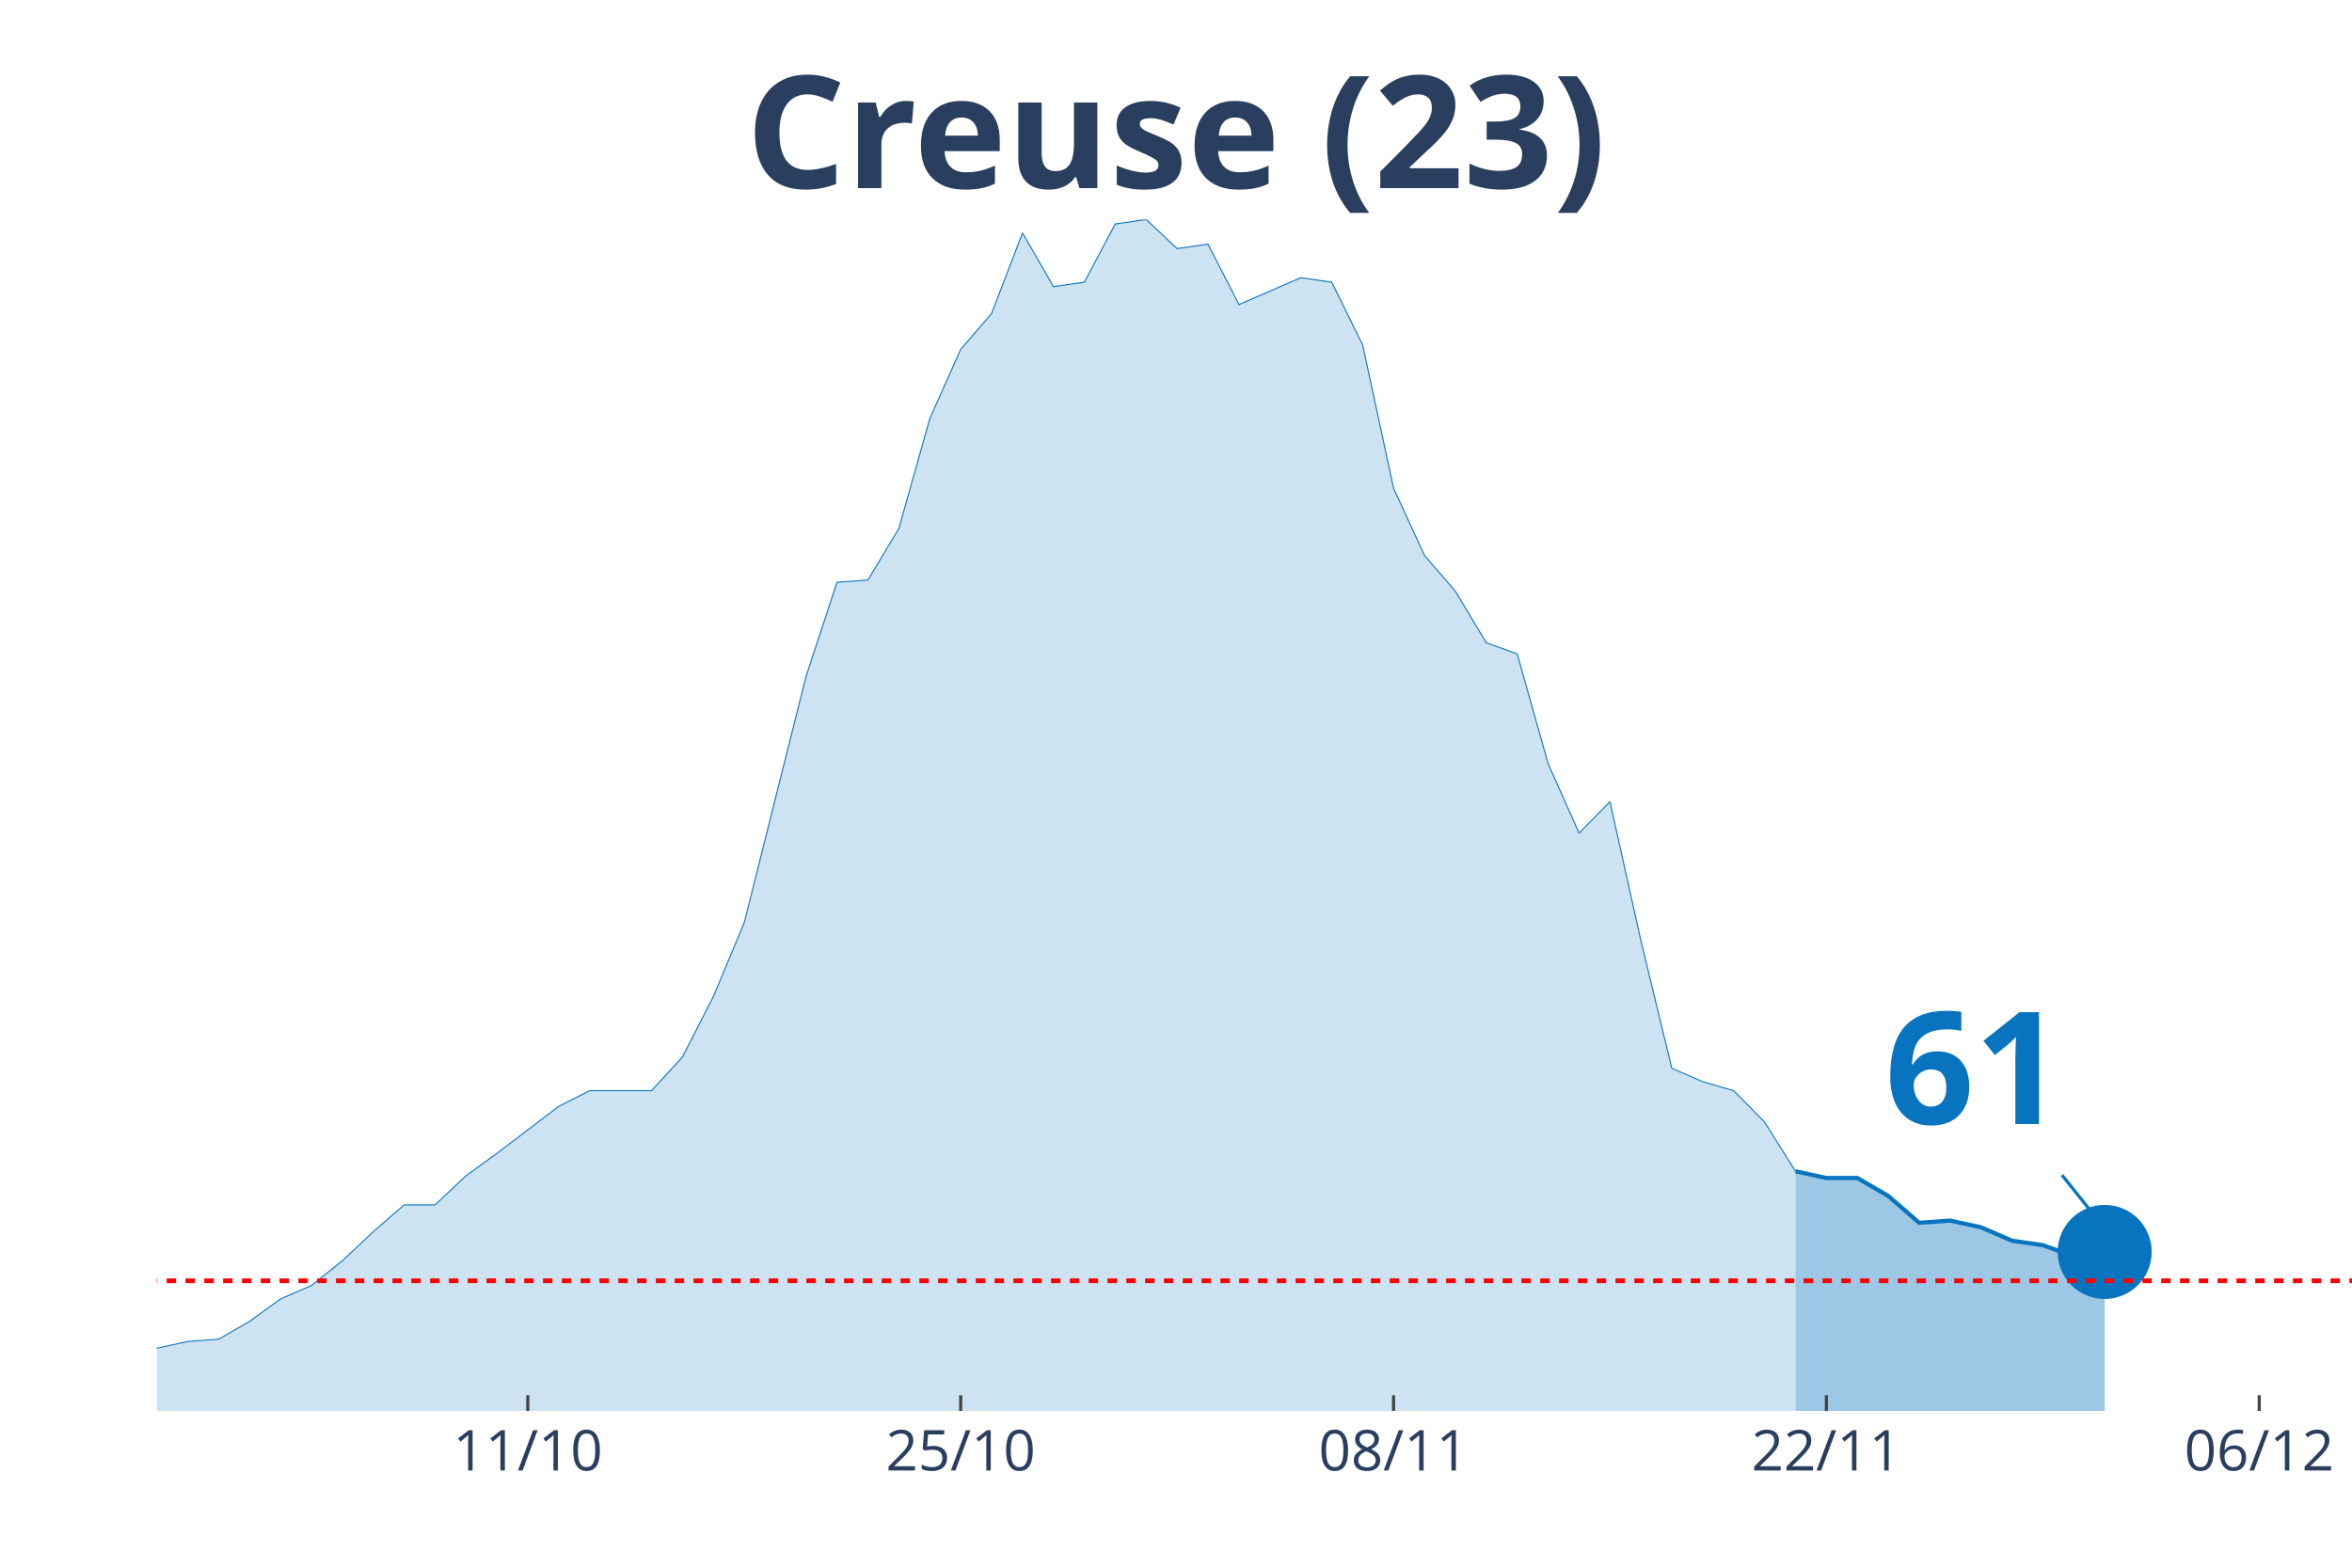
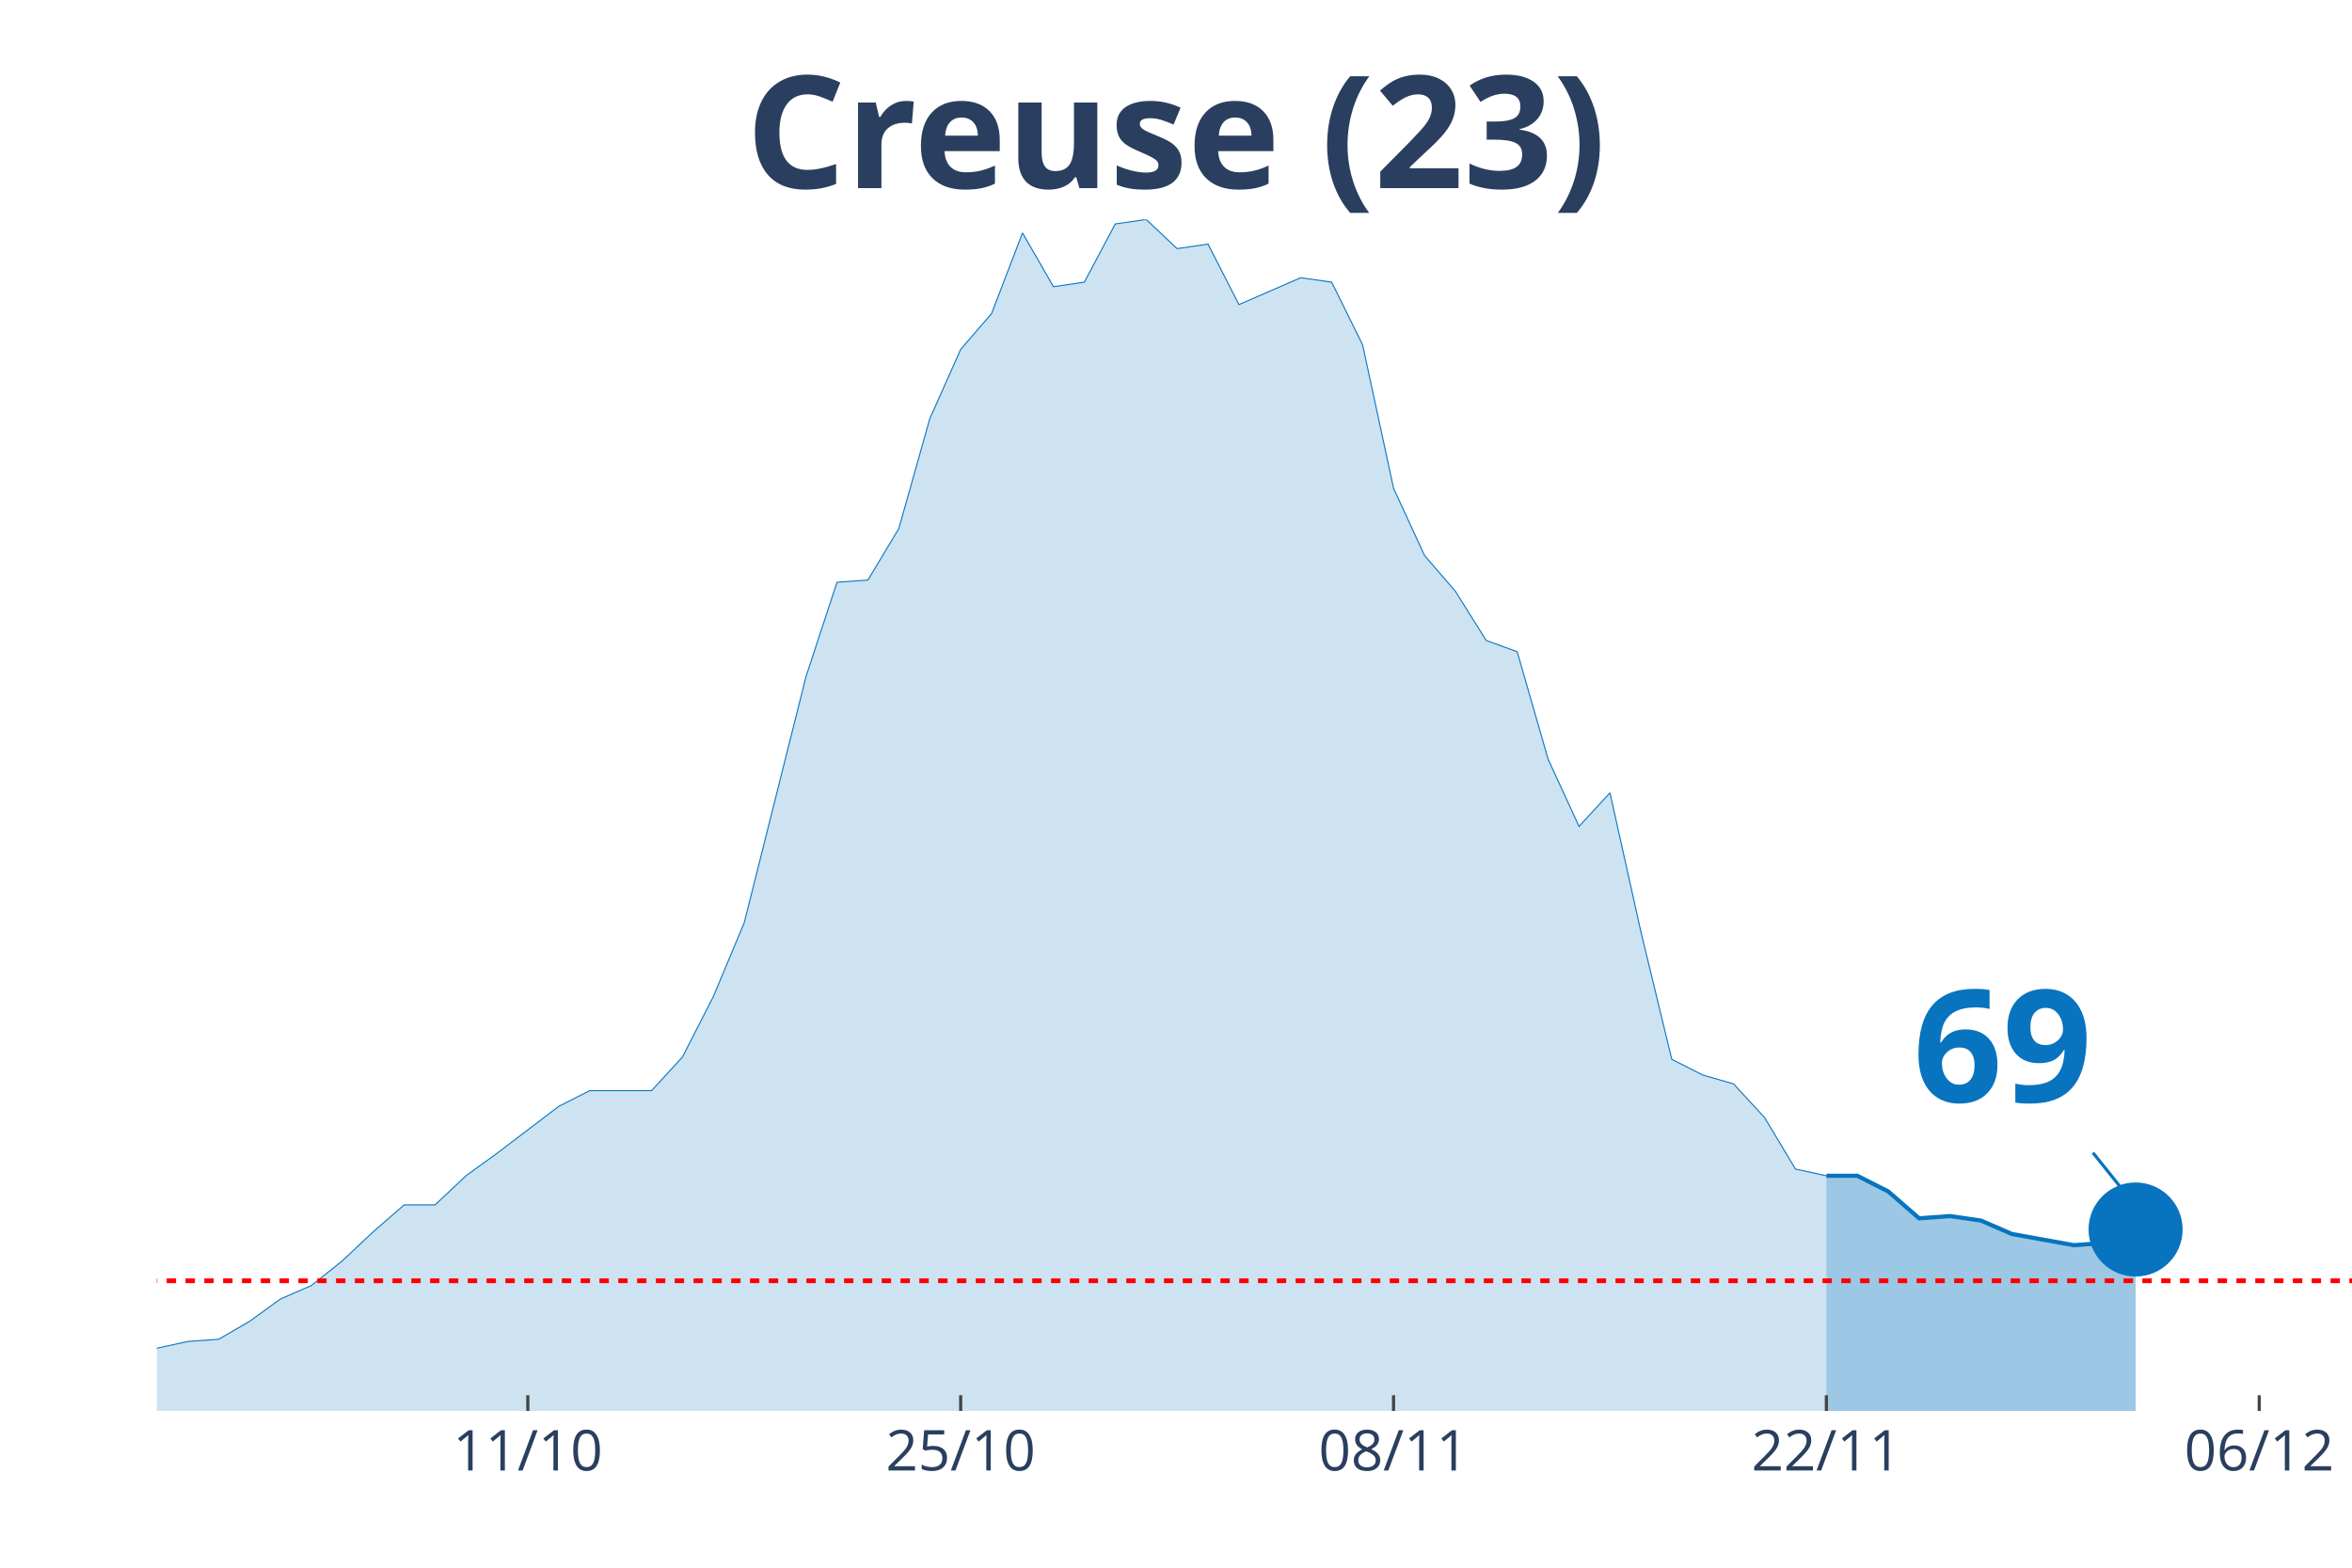
<svg xmlns="http://www.w3.org/2000/svg" class="main-svg" width="1125" height="750" style="" viewBox="0 0 750 500">
  <rect x="0" y="0" width="750" height="500" style="fill: rgb(0, 0, 0); fill-opacity: 0;" />
-   <defs id="defs-304f21">
+   <defs id="defs-3c974a">
    <g class="clips">
-       <clipPath id="clip304f21xyplot" class="plotclip">
+       <clipPath id="clip3c974axyplot" class="plotclip">
        <rect width="700" height="380" />
      </clipPath>
-       <clipPath class="axesclip" id="clip304f21x">
+       <clipPath class="axesclip" id="clip3c974ax">
        <rect x="50" y="0" width="700" height="500" />
      </clipPath>
-       <clipPath class="axesclip" id="clip304f21y">
+       <clipPath class="axesclip" id="clip3c974ay">
        <rect x="0" y="70" width="750" height="380" />
      </clipPath>
-       <clipPath class="axesclip" id="clip304f21xy">
+       <clipPath class="axesclip" id="clip3c974axy">
        <rect x="50" y="70" width="700" height="380" />
      </clipPath>
    </g>
    <g class="gradients" />
  </defs>
  <g class="bglayer">
    <rect class="bg" x="50" y="70" width="700" height="380" style="fill: rgb(0, 0, 0); fill-opacity: 0; stroke-width: 0;" />
  </g>
  <g class="layer-below">
    <g class="imagelayer" />
    <g class="shapelayer" />
  </g>
  <g class="cartesianlayer">
    <g class="subplot xy">
      <g class="layer-subplot">
        <g class="shapelayer" />
        <g class="imagelayer" />
      </g>
      <g class="gridlayer">
        <g class="x">
          <path class="xgrid crisp" transform="translate(168.31,0)" d="M0,70v380" style="stroke: rgb(255, 255, 255); stroke-opacity: 1; stroke-width: 1px;" />
          <path class="xgrid crisp" transform="translate(306.34,0)" d="M0,70v380" style="stroke: rgb(255, 255, 255); stroke-opacity: 1; stroke-width: 1px;" />
          <path class="xgrid crisp" transform="translate(444.37,0)" d="M0,70v380" style="stroke: rgb(255, 255, 255); stroke-opacity: 1; stroke-width: 1px;" />
          <path class="xgrid crisp" transform="translate(582.39,0)" d="M0,70v380" style="stroke: rgb(255, 255, 255); stroke-opacity: 1; stroke-width: 1px;" />
          <path class="xgrid crisp" transform="translate(720.42,0)" d="M0,70v380" style="stroke: rgb(255, 255, 255); stroke-opacity: 1; stroke-width: 1px;" />
        </g>
        <g class="y" />
      </g>
      <g class="zerolinelayer" />
      <path class="xlines-below" />
      <path class="ylines-below" />
      <g class="overlines-below" />
      <g class="xaxislayer-below" />
      <g class="yaxislayer-below" />
      <g class="overaxes-below" />
-       <g class="plot" transform="translate(50, 70)" clip-path="url('#clip304f21xyplot')">
+       <g class="plot" transform="translate(50, 70)" clip-path="url('#clip3c974axyplot')">
        <g class="scatterlayer mlayer">
-           <g class="trace scatter tracec956a3" style="stroke-miterlimit: 2;">
+           <g class="trace scatter traceb4375d" style="stroke-miterlimit: 2;">
            <g class="fills">
              <g>
-                 <path class="js-fill" d="M522.54,380L-1340.85,380L-1340.85,376.43L-1212.68,370.71L-1202.82,375L-1123.94,379.29L-1114.08,378.57L-512.68,374.29L-502.82,367.86L-483.1,362.14L-473.24,360.71L-423.94,362.14L-414.08,368.57L-364.79,373.57L-354.93,372.14L-295.77,375.71L-285.92,377.86L-266.2,373.57L-256.34,372.86L-246.48,368.57L-236.62,369.29L-216.9,365.71L-207.04,367.86L-187.32,369.29L-177.46,372.86L-167.61,367.86L-157.75,368.57L-108.45,364.29L-98.59,367.86L-88.73,365.71L-78.87,368.57L-49.3,366.43L-39.44,363.57L-19.72,363.57L-9.86,360L0,360L9.86,357.86L19.72,357.14L29.58,351.43L39.44,344.29L49.3,340L59.15,332.14L69.01,322.86L78.87,314.29L88.73,314.29L98.59,305L108.45,297.86L128.17,282.86L138.03,277.86L157.75,277.86L167.61,267.14L177.46,247.86L187.32,224.29L207.04,145.71L216.9,115.71L226.76,115L236.62,98.57L246.48,63.57L256.34,41.43L266.2,30L276.06,4.29L285.92,21.43L295.77,20L305.63,1.43L315.49,0L325.35,9.29L335.21,7.86L345.07,27.14L354.93,22.86L364.79,18.57L374.65,20L384.51,40L394.37,85.71L404.23,107.14L414.08,118.57L423.94,135L433.8,138.57L443.66,173.57L453.52,195.71L463.38,185.71L473.24,230L483.1,270.71L492.96,275L502.82,277.86L512.68,287.86L522.54,303.57" style="fill: rgb(8, 115, 191); fill-opacity: 0.2; stroke-width: 0;" />
+                 <path class="js-fill" d="M532.39,380L-1340.85,380L-1340.85,376.43L-1212.68,370.71L-1202.82,375L-1123.94,379.29L-1114.08,378.57L-512.68,374.29L-502.82,367.86L-483.1,362.14L-473.24,360.71L-423.94,362.14L-414.08,368.57L-364.79,373.57L-354.93,372.14L-295.77,375.71L-285.92,377.86L-266.2,373.57L-256.34,372.86L-246.48,368.57L-236.62,369.29L-216.9,365.71L-207.04,367.86L-187.32,369.29L-177.46,372.86L-167.61,367.86L-157.75,368.57L-108.45,364.29L-98.59,367.86L-88.73,365.71L-78.87,368.57L-49.3,366.43L-39.44,363.57L-19.72,363.57L-9.86,360L0,360L9.86,357.86L19.72,357.14L29.58,351.43L39.44,344.29L49.3,340L59.15,332.14L69.01,322.86L78.87,314.29L88.73,314.29L98.59,305L108.45,297.86L128.17,282.86L138.03,277.86L157.75,277.86L167.61,267.14L177.46,247.86L187.32,224.29L207.04,145.71L216.9,115.71L226.76,115L236.62,98.57L246.48,63.57L256.34,41.43L266.2,30L276.06,4.29L285.92,21.43L295.77,20L305.63,1.43L315.49,0L325.35,9.29L335.21,7.86L345.07,27.14L354.93,22.86L364.79,18.57L374.65,20L384.51,40L394.37,85.71L404.23,107.14L414.08,118.57L423.94,134.29L433.8,137.86L443.66,172.14L453.52,193.57L463.38,182.86L473.24,227.14L483.1,267.86L492.96,272.86L502.82,275.71L512.68,286.43L522.54,302.86L532.39,305" style="fill: rgb(8, 115, 191); fill-opacity: 0.2; stroke-width: 0;" />
              </g>
            </g>
            <g class="errorbars" />
            <g class="lines">
-               <path class="js-line" d="M-1340.85,376.43L-1212.68,370.71L-1202.82,375L-1123.94,379.29L-1114.08,378.57L-512.68,374.29L-502.82,367.86L-483.1,362.14L-473.24,360.71L-423.94,362.14L-414.08,368.57L-364.79,373.57L-354.93,372.14L-295.77,375.71L-285.92,377.86L-266.2,373.57L-256.34,372.86L-246.48,368.57L-236.62,369.29L-216.9,365.71L-207.04,367.86L-187.32,369.29L-177.46,372.86L-167.61,367.86L-157.75,368.57L-108.45,364.29L-98.59,367.86L-88.73,365.71L-78.87,368.57L-49.3,366.43L-39.44,363.57L-19.72,363.57L-9.86,360L0,360L9.86,357.86L19.72,357.14L29.58,351.43L39.44,344.29L49.3,340L59.15,332.14L69.01,322.86L78.87,314.29L88.73,314.29L98.59,305L108.45,297.86L128.17,282.86L138.03,277.86L157.75,277.86L167.61,267.14L177.46,247.86L187.32,224.29L207.04,145.71L216.9,115.71L226.76,115L236.62,98.57L246.48,63.57L256.34,41.43L266.2,30L276.06,4.29L285.92,21.43L295.77,20L305.63,1.43L315.49,0L325.35,9.29L335.21,7.86L345.07,27.14L354.93,22.86L364.79,18.57L374.65,20L384.51,40L394.37,85.71L404.23,107.14L414.08,118.57L423.94,135L433.8,138.57L443.66,173.57L453.52,195.71L463.38,185.71L473.24,230L483.1,270.71L492.96,275L502.82,277.86L512.68,287.86L522.54,303.57" style="vector-effect: non-scaling-stroke; fill: none; stroke: rgb(8, 115, 191); stroke-opacity: 1; stroke-width: 0.5px; opacity: 1;" />
+               <path class="js-line" d="M-1340.85,376.43L-1212.68,370.71L-1202.82,375L-1123.94,379.29L-1114.08,378.57L-512.68,374.29L-502.82,367.86L-483.1,362.14L-473.24,360.71L-423.94,362.14L-414.08,368.57L-364.79,373.57L-354.93,372.14L-295.77,375.71L-285.92,377.86L-266.2,373.57L-256.34,372.86L-246.48,368.57L-236.62,369.29L-216.9,365.71L-207.04,367.86L-187.32,369.29L-177.46,372.86L-167.61,367.86L-157.75,368.57L-108.45,364.29L-98.59,367.86L-88.73,365.71L-78.87,368.57L-49.3,366.43L-39.44,363.57L-19.72,363.57L-9.86,360L0,360L9.86,357.86L19.72,357.14L29.58,351.43L39.44,344.29L49.3,340L59.15,332.14L69.01,322.86L78.87,314.29L88.73,314.29L98.59,305L108.45,297.86L128.17,282.86L138.03,277.86L157.75,277.86L167.61,267.14L177.46,247.86L187.32,224.29L207.04,145.71L216.9,115.71L226.76,115L236.62,98.57L246.48,63.57L256.34,41.43L266.2,30L276.06,4.29L285.92,21.43L295.77,20L305.63,1.43L315.49,0L325.35,9.29L335.21,7.86L345.07,27.14L354.93,22.86L364.79,18.57L374.65,20L384.51,40L394.37,85.71L404.23,107.14L414.08,118.57L423.94,134.29L433.8,137.86L443.66,172.14L453.52,193.57L463.38,182.86L473.24,227.14L483.1,267.86L492.96,272.86L502.82,275.71L512.68,286.43L522.54,302.86L532.39,305" style="vector-effect: non-scaling-stroke; fill: none; stroke: rgb(8, 115, 191); stroke-opacity: 1; stroke-width: 0.5px; opacity: 1;" />
            </g>
            <g class="points" />
            <g class="text" />
          </g>
-           <g class="trace scatter trace8dd973" style="stroke-miterlimit: 2;">
+           <g class="trace scatter tracef5ce4d" style="stroke-miterlimit: 2;">
            <g class="fills">
              <g>
-                 <path class="js-fill" d="M621.13,380L522.54,380L522.54,303.57L532.39,305.71L542.25,305.71L552.11,311.43L561.97,320L571.83,319.29L581.69,321.43L591.55,325.71L601.41,327.14L611.27,330.71L621.13,329.29" style="fill: rgb(8, 115, 191); fill-opacity: 0.4; stroke-width: 0;" />
+                 <path class="js-fill" d="M630.99,380L532.39,380L532.39,305L542.25,305L552.11,310L561.97,318.57L571.83,317.86L581.69,319.29L591.55,323.57L611.27,327.14L621.13,326.43L630.99,322.14" style="fill: rgb(8, 115, 191); fill-opacity: 0.4; stroke-width: 0;" />
              </g>
            </g>
            <g class="errorbars" />
            <g class="lines">
-               <path class="js-line" d="M522.54,303.57L532.39,305.71L542.25,305.71L552.11,311.43L561.97,320L571.83,319.29L581.69,321.43L591.55,325.71L601.41,327.14L611.27,330.71L621.13,329.29" style="vector-effect: non-scaling-stroke; fill: none; stroke: rgb(8, 115, 191); stroke-opacity: 1; stroke-width: 2px; opacity: 1;" />
+               <path class="js-line" d="M532.39,305L542.25,305L552.11,310L561.97,318.57L571.83,317.86L581.69,319.29L591.55,323.57L611.27,327.14L621.13,326.43L630.99,322.14" style="vector-effect: non-scaling-stroke; fill: none; stroke: rgb(8, 115, 191); stroke-opacity: 1; stroke-width: 2px; opacity: 1;" />
            </g>
            <g class="points" />
            <g class="text" />
          </g>
-           <g class="trace scatter trace39b111" style="stroke-miterlimit: 2; opacity: 1;">
+           <g class="trace scatter tracee2ad6b" style="stroke-miterlimit: 2; opacity: 1;">
            <g class="fills" />
            <g class="errorbars" />
            <g class="lines" />
            <g class="points">
-               <path class="point" transform="translate(621.13,329.29)" d="M15,0A15,15 0 1,1 0,-15A15,15 0 0,1 15,0Z" style="opacity: 1; stroke-width: 0px; fill: rgb(8, 115, 191); fill-opacity: 1;" />
+               <path class="point" transform="translate(630.99,322.14)" d="M15,0A15,15 0 1,1 0,-15A15,15 0 0,1 15,0Z" style="opacity: 1; stroke-width: 0px; fill: rgb(8, 115, 191); fill-opacity: 1;" />
            </g>
            <g class="text" />
          </g>
        </g>
      </g>
      <g class="overplot" />
      <path class="xlines-above crisp" style="fill: none; stroke-width: 1px; stroke: rgb(0, 0, 0); stroke-opacity: 0;" d="" />
      <path class="ylines-above crisp" style="fill: none;" d="M0,0" />
      <g class="overlines-above" />
      <g class="xaxislayer-above">
        <path class="xtick ticks crisp" d="M0,450v-5" transform="translate(168.31,0)" style="stroke: rgb(68, 68, 68); stroke-opacity: 1; stroke-width: 1px;" />
        <path class="xtick ticks crisp" d="M0,450v-5" transform="translate(306.34,0)" style="stroke: rgb(68, 68, 68); stroke-opacity: 1; stroke-width: 1px;" />
        <path class="xtick ticks crisp" d="M0,450v-5" transform="translate(444.37,0)" style="stroke: rgb(68, 68, 68); stroke-opacity: 1; stroke-width: 1px;" />
        <path class="xtick ticks crisp" d="M0,450v-5" transform="translate(582.39,0)" style="stroke: rgb(68, 68, 68); stroke-opacity: 1; stroke-width: 1px;" />
        <path class="xtick ticks crisp" d="M0,450v-5" transform="translate(720.42,0)" style="stroke: rgb(68, 68, 68); stroke-opacity: 1; stroke-width: 1px;" />
        <g class="xtick">
          <text text-anchor="middle" x="0" y="469" transform="translate(168.31,0)" style="font-family: 'Open Sans', verdana, arial, sans-serif; font-size: 18px; fill: rgb(42, 63, 95); fill-opacity: 1; white-space: pre;">11/10</text>
        </g>
        <g class="xtick">
          <text text-anchor="middle" x="0" y="469" transform="translate(306.34,0)" style="font-family: 'Open Sans', verdana, arial, sans-serif; font-size: 18px; fill: rgb(42, 63, 95); fill-opacity: 1; white-space: pre;">25/10</text>
        </g>
        <g class="xtick">
          <text text-anchor="middle" x="0" y="469" transform="translate(444.37,0)" style="font-family: 'Open Sans', verdana, arial, sans-serif; font-size: 18px; fill: rgb(42, 63, 95); fill-opacity: 1; white-space: pre;">08/11</text>
        </g>
        <g class="xtick">
          <text text-anchor="middle" x="0" y="469" transform="translate(582.39,0)" style="font-family: 'Open Sans', verdana, arial, sans-serif; font-size: 18px; fill: rgb(42, 63, 95); fill-opacity: 1; white-space: pre;">22/11</text>
        </g>
        <g class="xtick">
          <text text-anchor="middle" x="0" y="469" transform="translate(720.42,0)" style="font-family: 'Open Sans', verdana, arial, sans-serif; font-size: 18px; fill: rgb(42, 63, 95); fill-opacity: 1; white-space: pre;">06/12</text>
        </g>
      </g>
      <g class="yaxislayer-above" />
      <g class="overaxes-above" />
    </g>
  </g>
  <g class="polarlayer" />
  <g class="ternarylayer" />
  <g class="geolayer" />
  <g class="funnelarealayer" />
  <g class="pielayer" />
  <g class="treemaplayer" />
  <g class="sunburstlayer" />
  <g class="glimages" />
-   <defs id="topdefs-304f21">
+   <defs id="topdefs-3c974a">
    <g class="clips" />
  </defs>
  <g class="layer-above">
    <g class="imagelayer" />
    <g class="shapelayer">
-       <path data-index="0" fill-rule="evenodd" d="M-5490.85,408.48L1716.2,408.48" clip-path="url('#clip304f21xy')" style="opacity: 1; stroke: rgb(255, 0, 0); stroke-opacity: 1; fill: rgb(0, 0, 0); fill-opacity: 0; stroke-dasharray: 3px, 3px; stroke-width: 1.5px;" />
+       <path data-index="0" fill-rule="evenodd" d="M-5490.85,408.48L1716.2,408.48" clip-path="url('#clip3c974axy')" style="opacity: 1; stroke: rgb(255, 0, 0); stroke-opacity: 1; fill: rgb(0, 0, 0); fill-opacity: 0; stroke-dasharray: 3px, 3px; stroke-width: 1.5px;" />
    </g>
  </g>
  <g class="infolayer">
    <g class="g-gtitle">
      <text class="gtitle" x="375" y="25" text-anchor="middle" dy="0.7em" style="font-family: 'Open Sans', verdana, arial, sans-serif; font-size: 50px; fill: rgb(42, 63, 95); opacity: 1; font-weight: normal; white-space: pre;">
        <tspan style="font-weight:bold">Creuse (23)</tspan>
      </text>
    </g>
    <g class="g-xtitle" />
    <g class="annotation" data-index="0" style="opacity: 1;">
-       <g class="annotation-text-g" transform="rotate(0,629.13,339.29)">
-         <g class="cursor-pointer" transform="translate(586, 303)">
+       <g class="annotation-text-g" transform="rotate(0,638.99,332.14)">
+         <g class="cursor-pointer" transform="translate(595, 296)">
          <rect class="bg" x="0.5" y="0.5" width="86" height="71" style="stroke-width: 1px; stroke: rgb(0, 0, 0); stroke-opacity: 0; fill: rgb(255, 255, 255); fill-opacity: 0.6;" />
          <text class="annotation-text" text-anchor="middle" x="43.531" y="55.5" style="font-family: 'Open Sans', verdana, arial, sans-serif; font-size: 50px; fill: rgb(8, 115, 191); fill-opacity: 1; white-space: pre;">
-             <tspan style="font-weight:bold">61 </tspan>
+             <tspan style="font-weight:bold">69 </tspan>
          </text>
        </g>
      </g>
      <g class="annotation-arrow-g" style="opacity: 1;">
-         <path d="M657.53,374.79L669.13,389.29" style="stroke-width: 1px; stroke: rgb(8, 115, 191); stroke-opacity: 1; stroke-dasharray: 0px, 0px, 18.569px, 18.569px;" />
+         <path d="M667.39,367.64L678.99,382.14" style="stroke-width: 1px; stroke: rgb(8, 115, 191); stroke-opacity: 1; stroke-dasharray: 0px, 0px, 18.569px, 18.569px;" />
      </g>
    </g>
  </g>
</svg>
